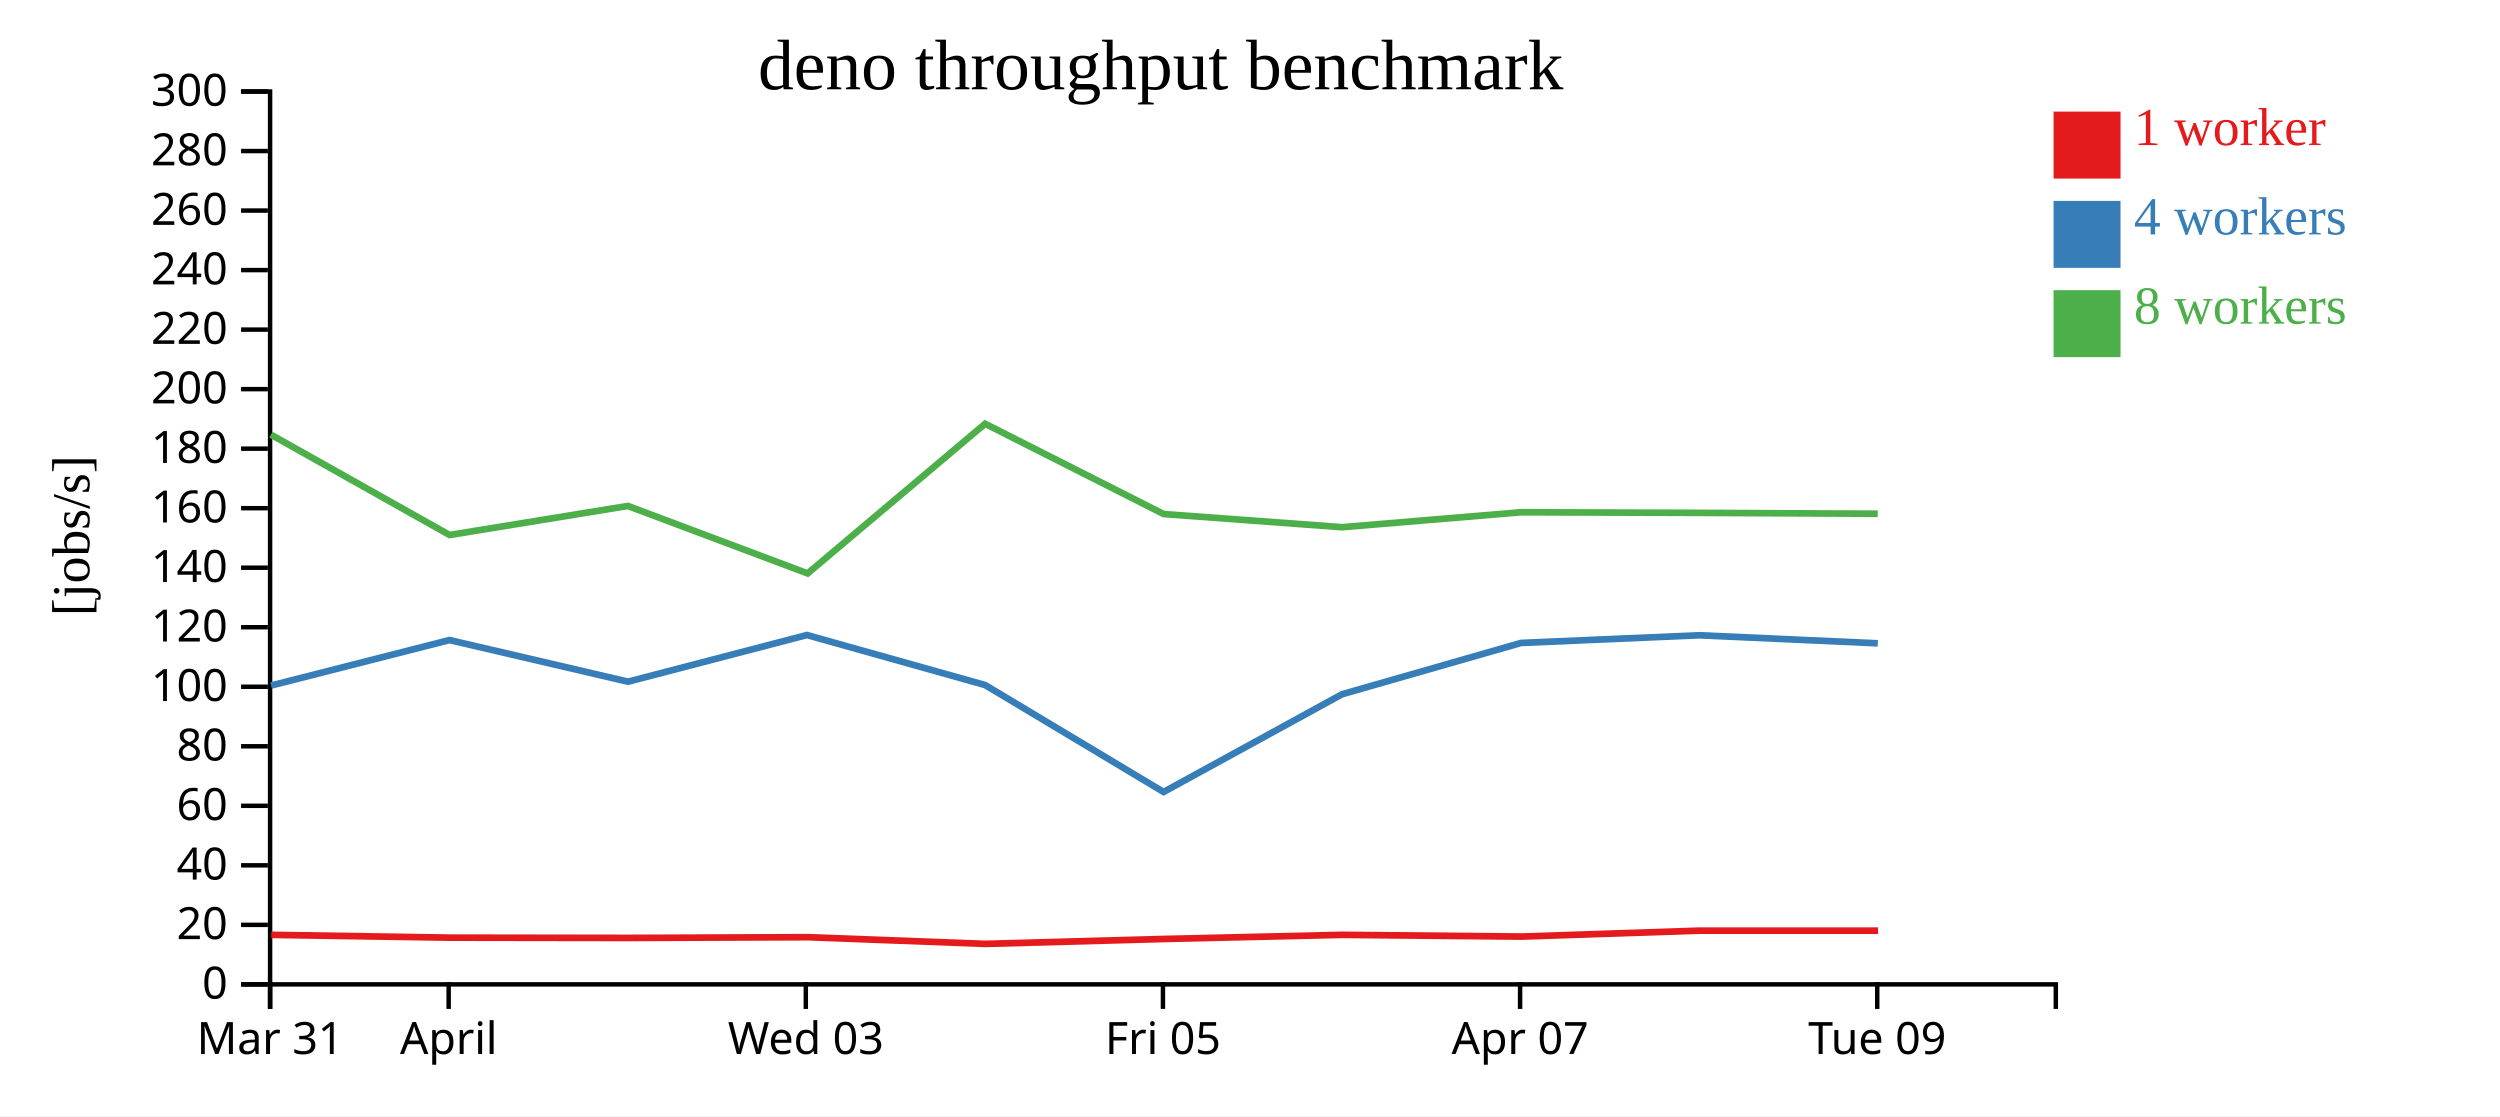
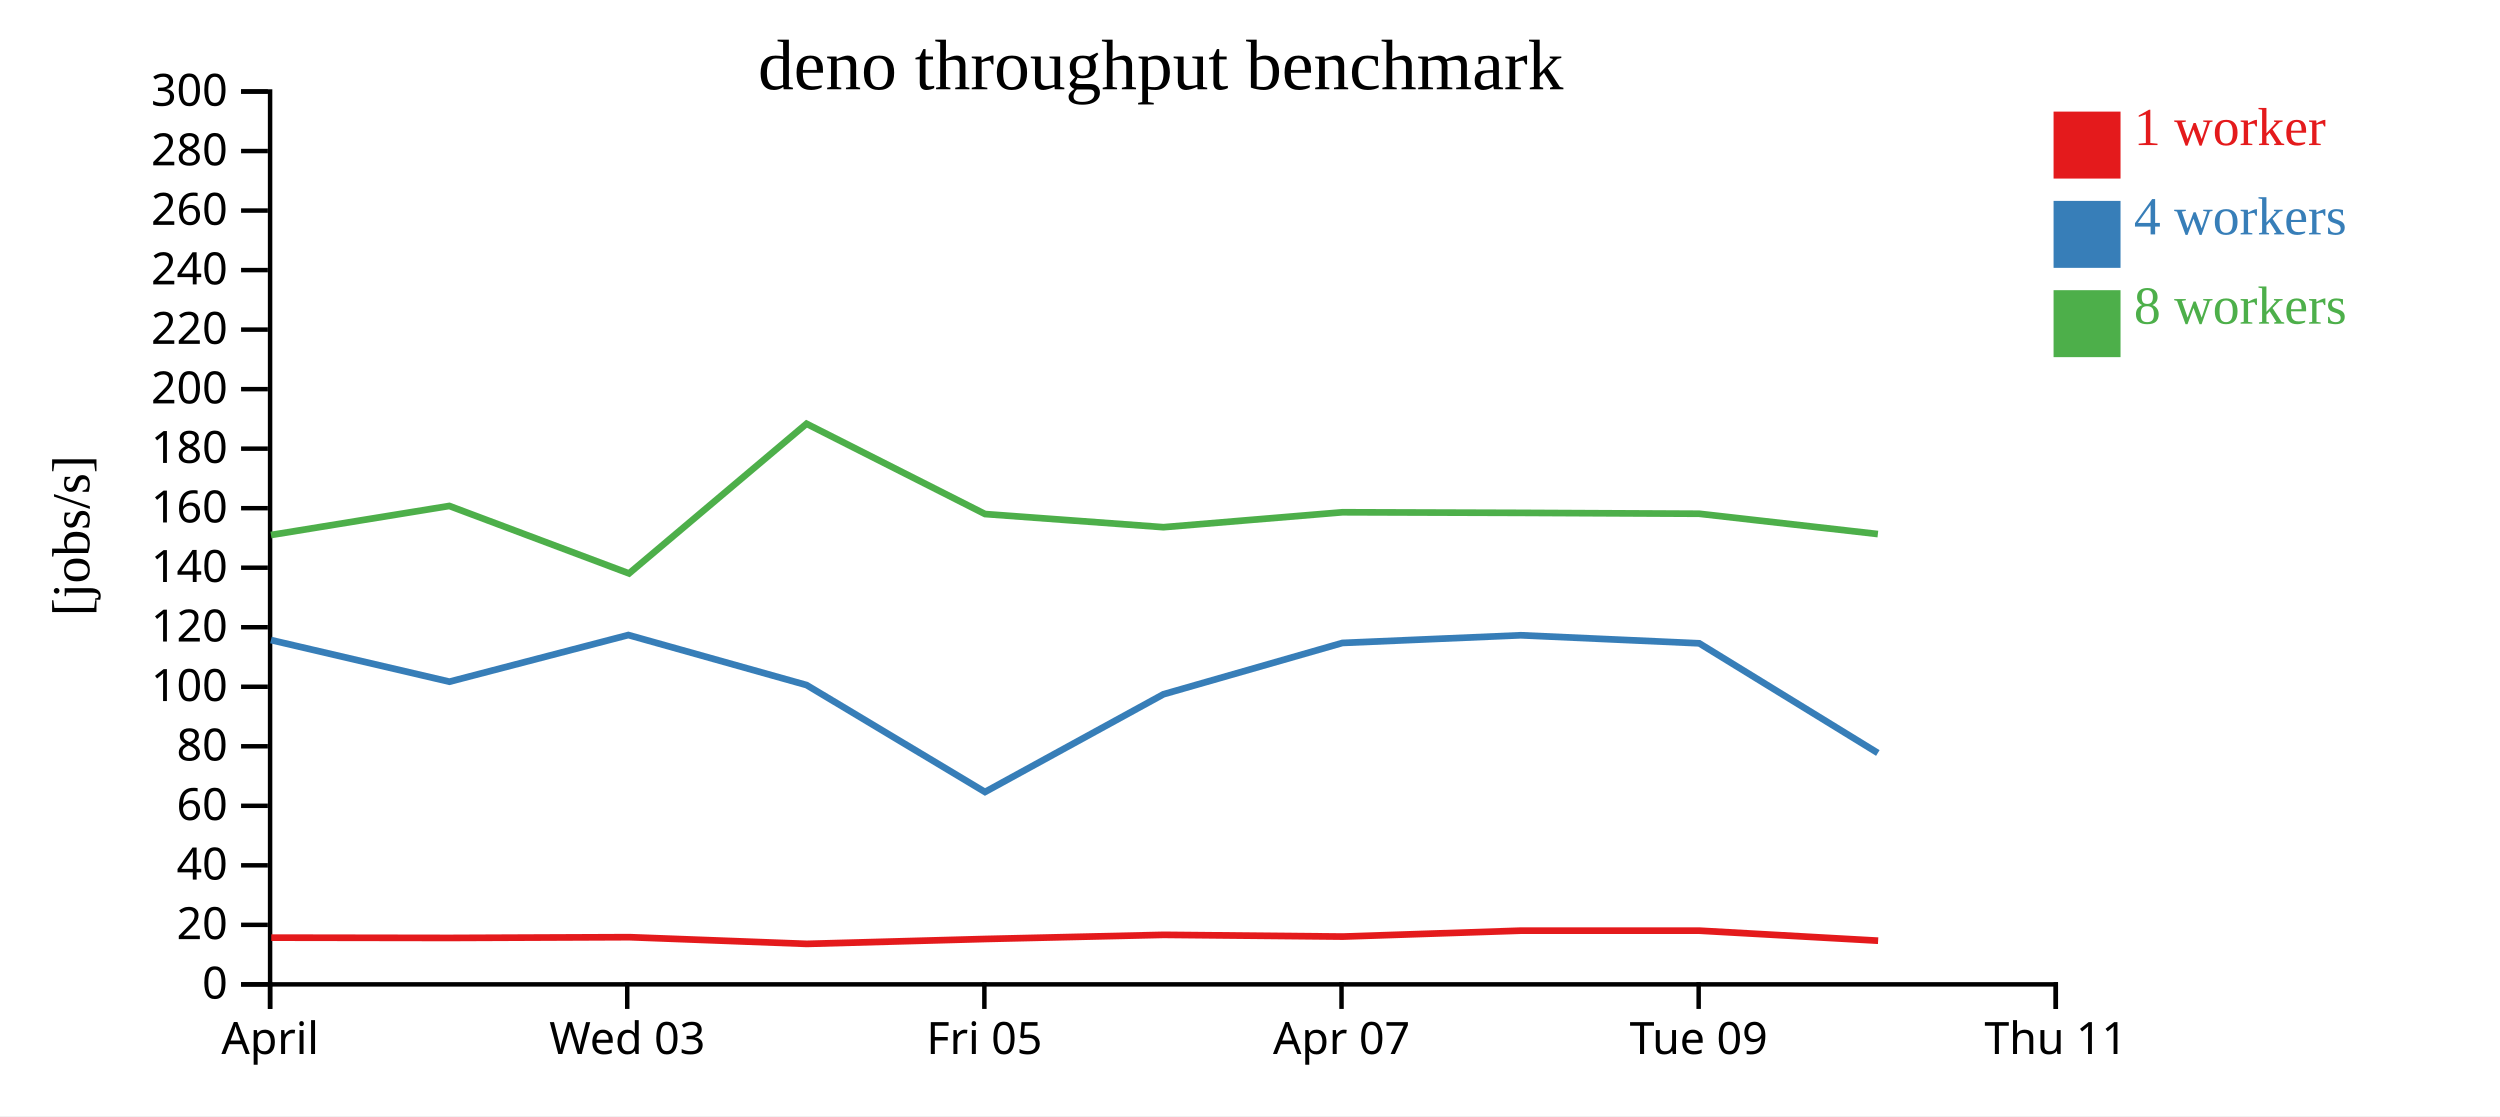
<svg xmlns="http://www.w3.org/2000/svg" width="560" height="250">
  <rect width="100%" height="100%" fill="white" />
  <g transform="translate(60,20)">
    <g transform="translate(0,200)" fill="none" font-size="10" font-family="sans-serif" text-anchor="middle">
      <path class="domain" stroke="currentColor" d="M0.5,6V0.5H400.5V6" />
      <g class="tick" opacity="1" transform="translate(0.5,0)">
        <line stroke="currentColor" y2="6" />
-         <text fill="currentColor" y="9" dy="0.71em">Mar 31</text>
-       </g>
-       <g class="tick" opacity="1" transform="translate(40.5,0)">
-         <line stroke="currentColor" y2="6" />
        <text fill="currentColor" y="9" dy="0.71em">April</text>
      </g>
-       <g class="tick" opacity="1" transform="translate(120.5,0)">
+       <g class="tick" opacity="1" transform="translate(80.5,0)">
        <line stroke="currentColor" y2="6" />
        <text fill="currentColor" y="9" dy="0.71em">Wed 03</text>
      </g>
-       <g class="tick" opacity="1" transform="translate(200.5,0)">
+       <g class="tick" opacity="1" transform="translate(160.5,0)">
        <line stroke="currentColor" y2="6" />
        <text fill="currentColor" y="9" dy="0.71em">Fri 05</text>
      </g>
-       <g class="tick" opacity="1" transform="translate(280.5,0)">
+       <g class="tick" opacity="1" transform="translate(240.5,0)">
        <line stroke="currentColor" y2="6" />
        <text fill="currentColor" y="9" dy="0.71em">Apr 07</text>
      </g>
-       <g class="tick" opacity="1" transform="translate(360.5,0)">
+       <g class="tick" opacity="1" transform="translate(320.5,0)">
        <line stroke="currentColor" y2="6" />
        <text fill="currentColor" y="9" dy="0.71em">Tue 09</text>
+       </g>
+       <g class="tick" opacity="1" transform="translate(400.5,0)">
+         <line stroke="currentColor" y2="6" />
+         <text fill="currentColor" y="9" dy="0.71em">Thu 11</text>
      </g>
    </g>
    <g fill="none" font-size="10" font-family="sans-serif" text-anchor="end">
      <path class="domain" stroke="currentColor" d="M-6,200.5H0.5V0.5H-6" />
      <g class="tick" opacity="1" transform="translate(0,200.5)">
        <line stroke="currentColor" x2="-6" />
        <text fill="currentColor" x="-9" dy="0.32em">0</text>
      </g>
      <g class="tick" opacity="1" transform="translate(0,187.1667)">
        <line stroke="currentColor" x2="-6" />
        <text fill="currentColor" x="-9" dy="0.32em">20</text>
      </g>
      <g class="tick" opacity="1" transform="translate(0,173.8333)">
        <line stroke="currentColor" x2="-6" />
        <text fill="currentColor" x="-9" dy="0.32em">40</text>
      </g>
      <g class="tick" opacity="1" transform="translate(0,160.5)">
        <line stroke="currentColor" x2="-6" />
        <text fill="currentColor" x="-9" dy="0.32em">60</text>
      </g>
      <g class="tick" opacity="1" transform="translate(0,147.1667)">
        <line stroke="currentColor" x2="-6" />
        <text fill="currentColor" x="-9" dy="0.32em">80</text>
      </g>
      <g class="tick" opacity="1" transform="translate(0,133.8333)">
        <line stroke="currentColor" x2="-6" />
        <text fill="currentColor" x="-9" dy="0.32em">100</text>
      </g>
      <g class="tick" opacity="1" transform="translate(0,120.5)">
        <line stroke="currentColor" x2="-6" />
        <text fill="currentColor" x="-9" dy="0.32em">120</text>
      </g>
      <g class="tick" opacity="1" transform="translate(0,107.1667)">
        <line stroke="currentColor" x2="-6" />
        <text fill="currentColor" x="-9" dy="0.32em">140</text>
      </g>
      <g class="tick" opacity="1" transform="translate(0,93.83333)">
        <line stroke="currentColor" x2="-6" />
        <text fill="currentColor" x="-9" dy="0.32em">160</text>
      </g>
      <g class="tick" opacity="1" transform="translate(0,80.5)">
        <line stroke="currentColor" x2="-6" />
        <text fill="currentColor" x="-9" dy="0.32em">180</text>
      </g>
      <g class="tick" opacity="1" transform="translate(0,67.16667)">
        <line stroke="currentColor" x2="-6" />
        <text fill="currentColor" x="-9" dy="0.32em">200</text>
      </g>
      <g class="tick" opacity="1" transform="translate(0,53.83333)">
        <line stroke="currentColor" x2="-6" />
        <text fill="currentColor" x="-9" dy="0.32em">220</text>
      </g>
      <g class="tick" opacity="1" transform="translate(0,40.5)">
        <line stroke="currentColor" x2="-6" />
        <text fill="currentColor" x="-9" dy="0.32em">240</text>
      </g>
      <g class="tick" opacity="1" transform="translate(0,27.16667)">
        <line stroke="currentColor" x2="-6" />
        <text fill="currentColor" x="-9" dy="0.32em">260</text>
      </g>
      <g class="tick" opacity="1" transform="translate(0,13.83333)">
        <line stroke="currentColor" x2="-6" />
        <text fill="currentColor" x="-9" dy="0.32em">280</text>
      </g>
      <g class="tick" opacity="1" transform="translate(0,0.5)">
        <line stroke="currentColor" x2="-6" />
        <text fill="currentColor" x="-9" dy="0.32em">300</text>
      </g>
    </g>
    <text text-anchor="middle" style="font-size: 12px" transform="rotate(-90)" y="-40" x="-100">[jobs/s]</text>
    <text text-anchor="middle" style="font-size: 16px" y="0" x="200">deno throughput benchmark</text>
-     <path class="line" fill="none" stroke="#e41a1c" stroke-width="1.5" d="M0.765,189.408L40.765,190.033L80.727,190.096L121.002,189.929L160.732,191.43L200.735,190.331L240.681,189.406L280.783,189.794L320.695,188.468L360.686,188.472" />
-     <path class="line" fill="none" stroke="#377eb8" stroke-width="1.5" d="M0.725,133.559L40.694,123.372L80.668,132.701L120.749,122.246L160.671,133.453L200.638,157.401L240.615,135.513L280.704,124.018L320.65,122.3L360.627,124.104" />
-     <path class="line" fill="none" stroke="#4daf4a" stroke-width="1.5" d="M0.687,77.361L40.705,99.84L80.65,93.333L120.902,108.45L160.661,74.922L200.653,95.145L240.606,98.094L280.702,94.748L320.638,94.881L360.613,95.079" />
+     <path class="line" fill="none" stroke="#e41a1c" stroke-width="1.5" d="M0.765,190.033L40.727,190.096L81.002,189.929L120.732,191.43L160.735,190.331L200.681,189.406L240.783,189.794L280.695,188.468L320.686,188.472L360.701,190.716" />
+     <path class="line" fill="none" stroke="#377eb8" stroke-width="1.5" d="M0.694,123.372L40.668,132.701L80.749,122.246L120.671,133.453L160.638,157.401L200.615,135.513L240.704,124.018L280.65,122.3L320.627,124.104L360.634,148.671" />
+     <path class="line" fill="none" stroke="#4daf4a" stroke-width="1.5" d="M0.705,99.84L40.65,93.333L80.902,108.45L120.661,74.922L160.653,95.145L200.606,98.094L240.702,94.748L280.638,94.881L320.613,95.079L360.644,99.629" />
    <rect class="dot" x="400" y="5" width="15" height="15" style="fill: #e41a1c;" />
    <rect class="dot" x="400" y="25" width="15" height="15" style="fill: #377eb8;" />
    <rect class="dot" x="400" y="45" width="15" height="15" style="fill: #4daf4a;" />
    <text class="label" x="418" y="12.5" style="fill: #e41a1c; alignment-baseline: middle;" text-anchor="left">1 worker</text>
    <text class="label" x="418" y="32.5" style="fill: #377eb8; alignment-baseline: middle;" text-anchor="left">4 workers</text>
    <text class="label" x="418" y="52.5" style="fill: #4daf4a; alignment-baseline: middle;" text-anchor="left">8 workers</text>
  </g>
</svg>
